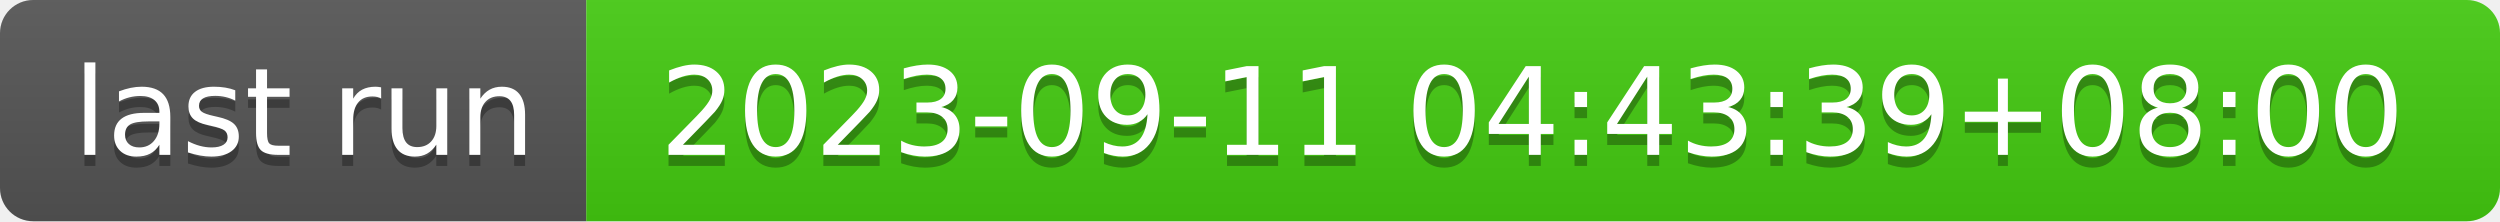
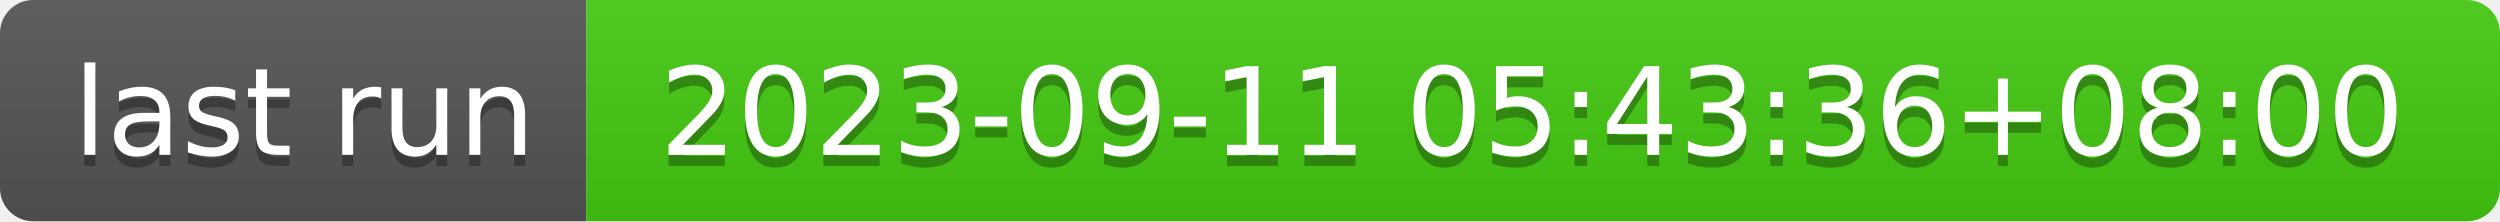
- <svg xmlns="http://www.w3.org/2000/svg" width="226" height="20" role="img" aria-label="last run: 2023-09-11 04:43:39+08:00">
+ <svg xmlns="http://www.w3.org/2000/svg" width="226" height="20" role="img" aria-label="last run: 2023-09-11 05:43:36+08:00">
  <linearGradient id="s" x2="0" y2="100%">
    <stop offset="0" stop-color="#bbb" stop-opacity=".1" />
    <stop offset="1" stop-opacity=".1" />
  </linearGradient>
  <clipPath id="r">
    <rect width="226" height="20" rx="3" fill="#fff" />
  </clipPath>
  <g clip-path="url(#r)">
    <rect width="53" height="20" fill="#555" />
    <rect x="53" width="173" height="20" fill="#4c1" />
    <rect width="226" height="20" fill="url(#s)" />
  </g>
  <g fill="#fff" text-anchor="middle" font-family="Verdana,Geneva,DejaVu Sans,sans-serif" text-rendering="geometricPrecision" font-size="110">
    <text aria-hidden="true" x="275" y="150" fill="#010101" fill-opacity=".3" transform="scale(.1)" textLength="430">last run</text>
    <text x="275" y="140" transform="scale(.1)" fill="#fff" textLength="430">last run</text>
-     <text aria-hidden="true" x="1385" y="150" fill="#010101" fill-opacity=".3" transform="scale(.1)" textLength="1630">2023-09-11 04:43:39+08:00</text>
-     <text x="1385" y="140" transform="scale(.1)" fill="#fff" textLength="1630">2023-09-11 04:43:39+08:00</text>
+     <text aria-hidden="true" x="1385" y="150" fill="#010101" fill-opacity=".3" transform="scale(.1)" textLength="1630">2023-09-11 05:43:36+08:00</text>
+     <text x="1385" y="140" transform="scale(.1)" fill="#fff" textLength="1630">2023-09-11 05:43:36+08:00</text>
  </g>
</svg>
